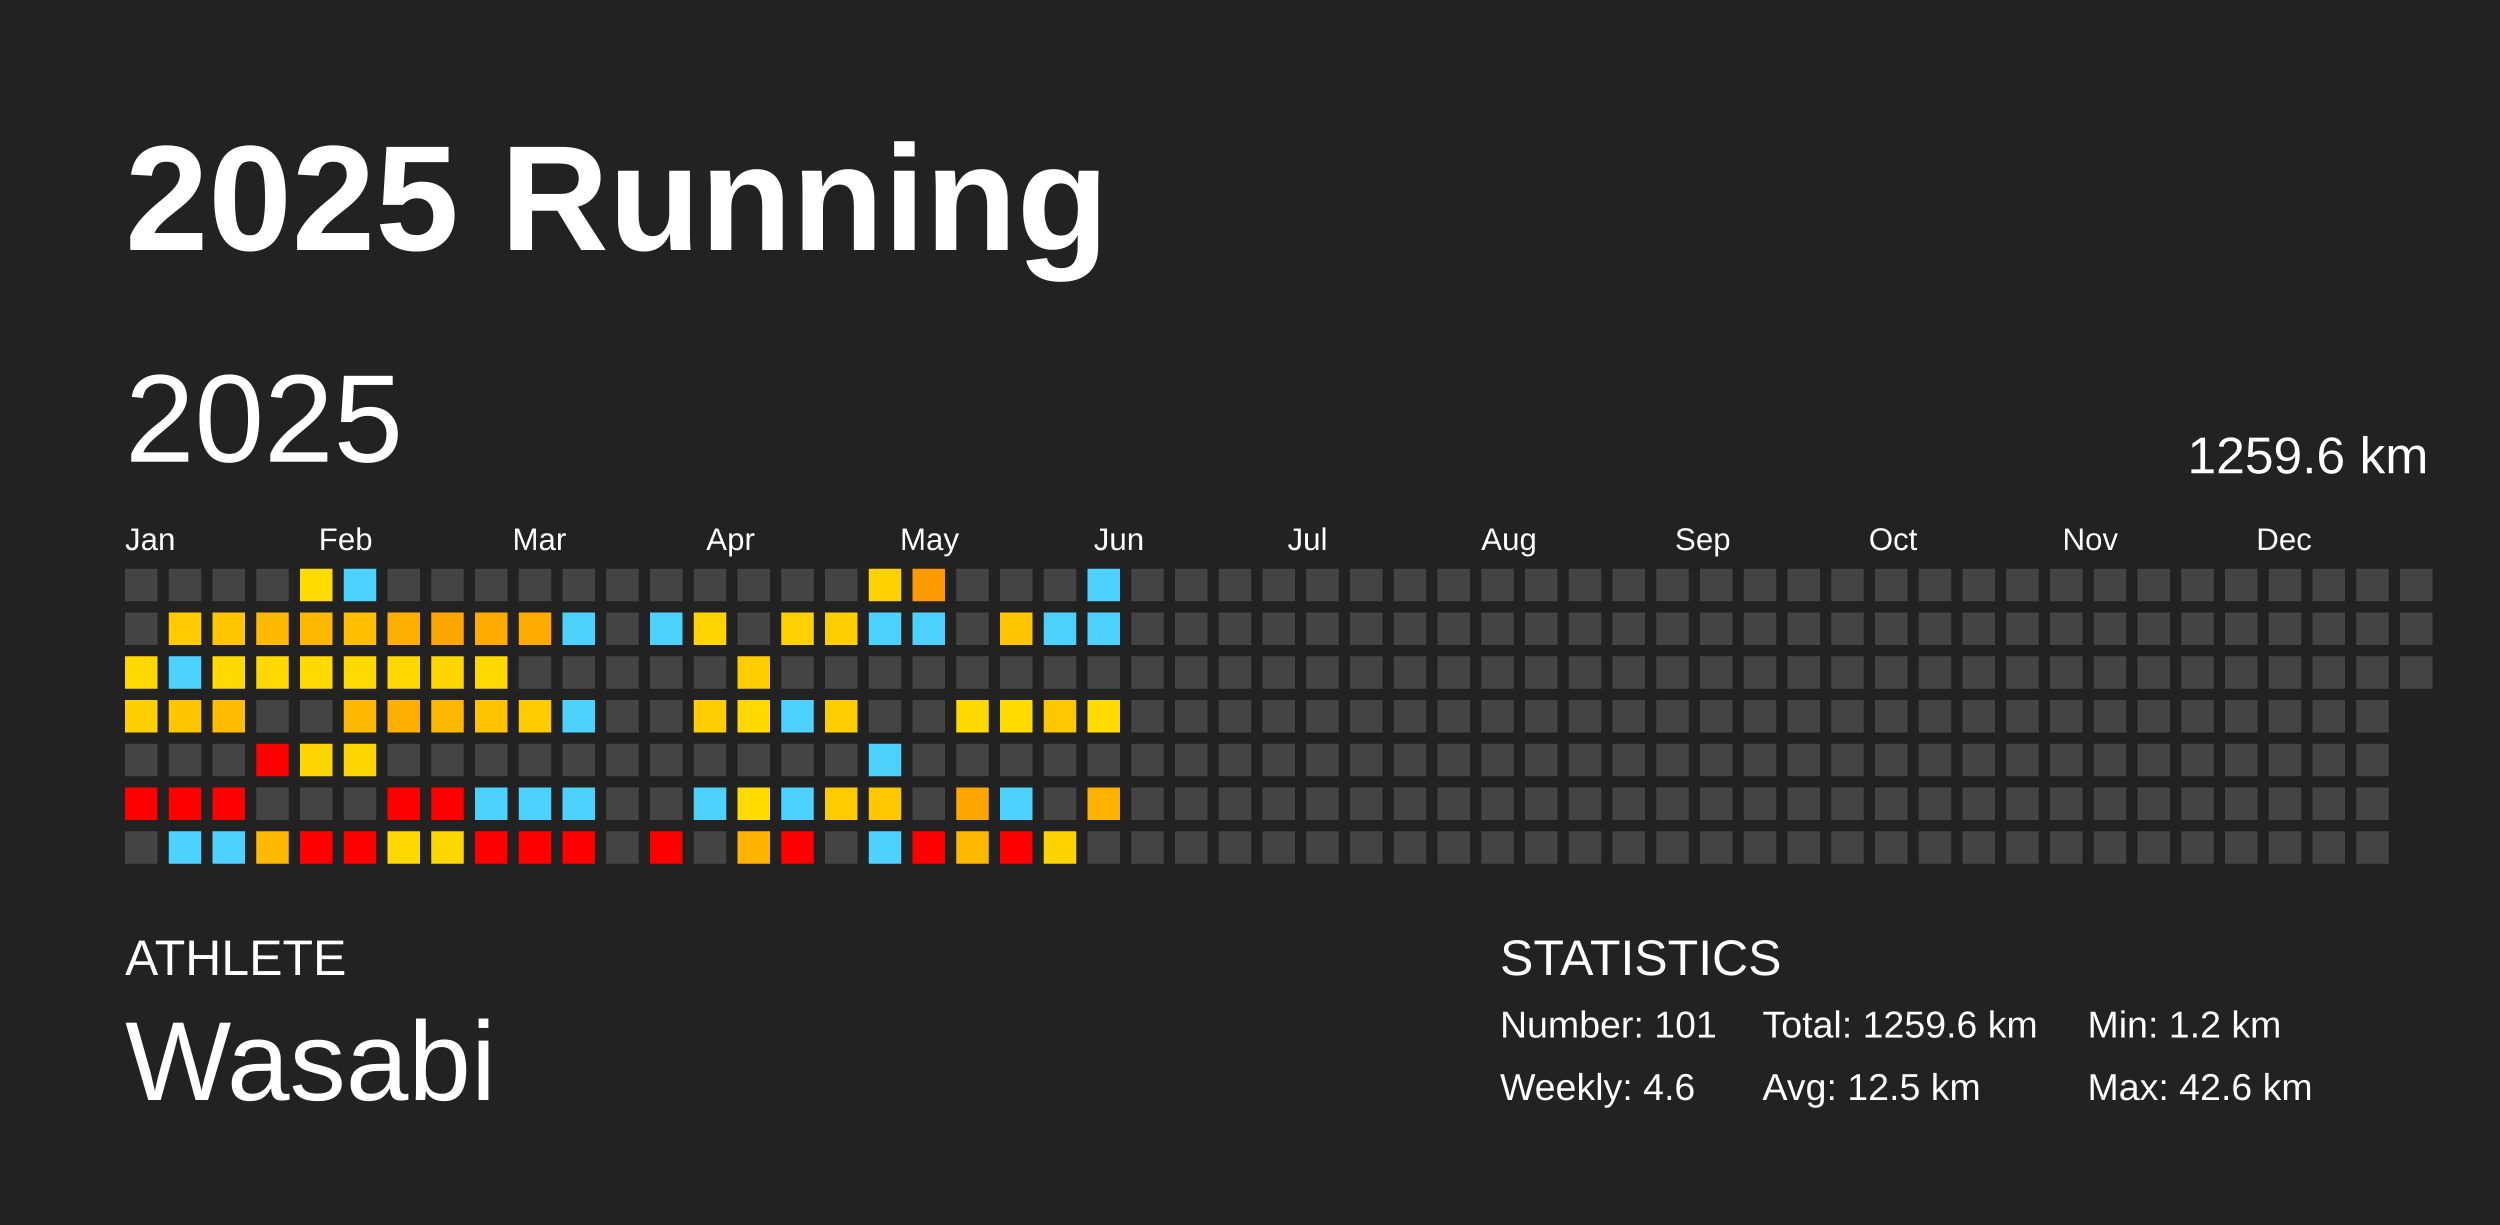
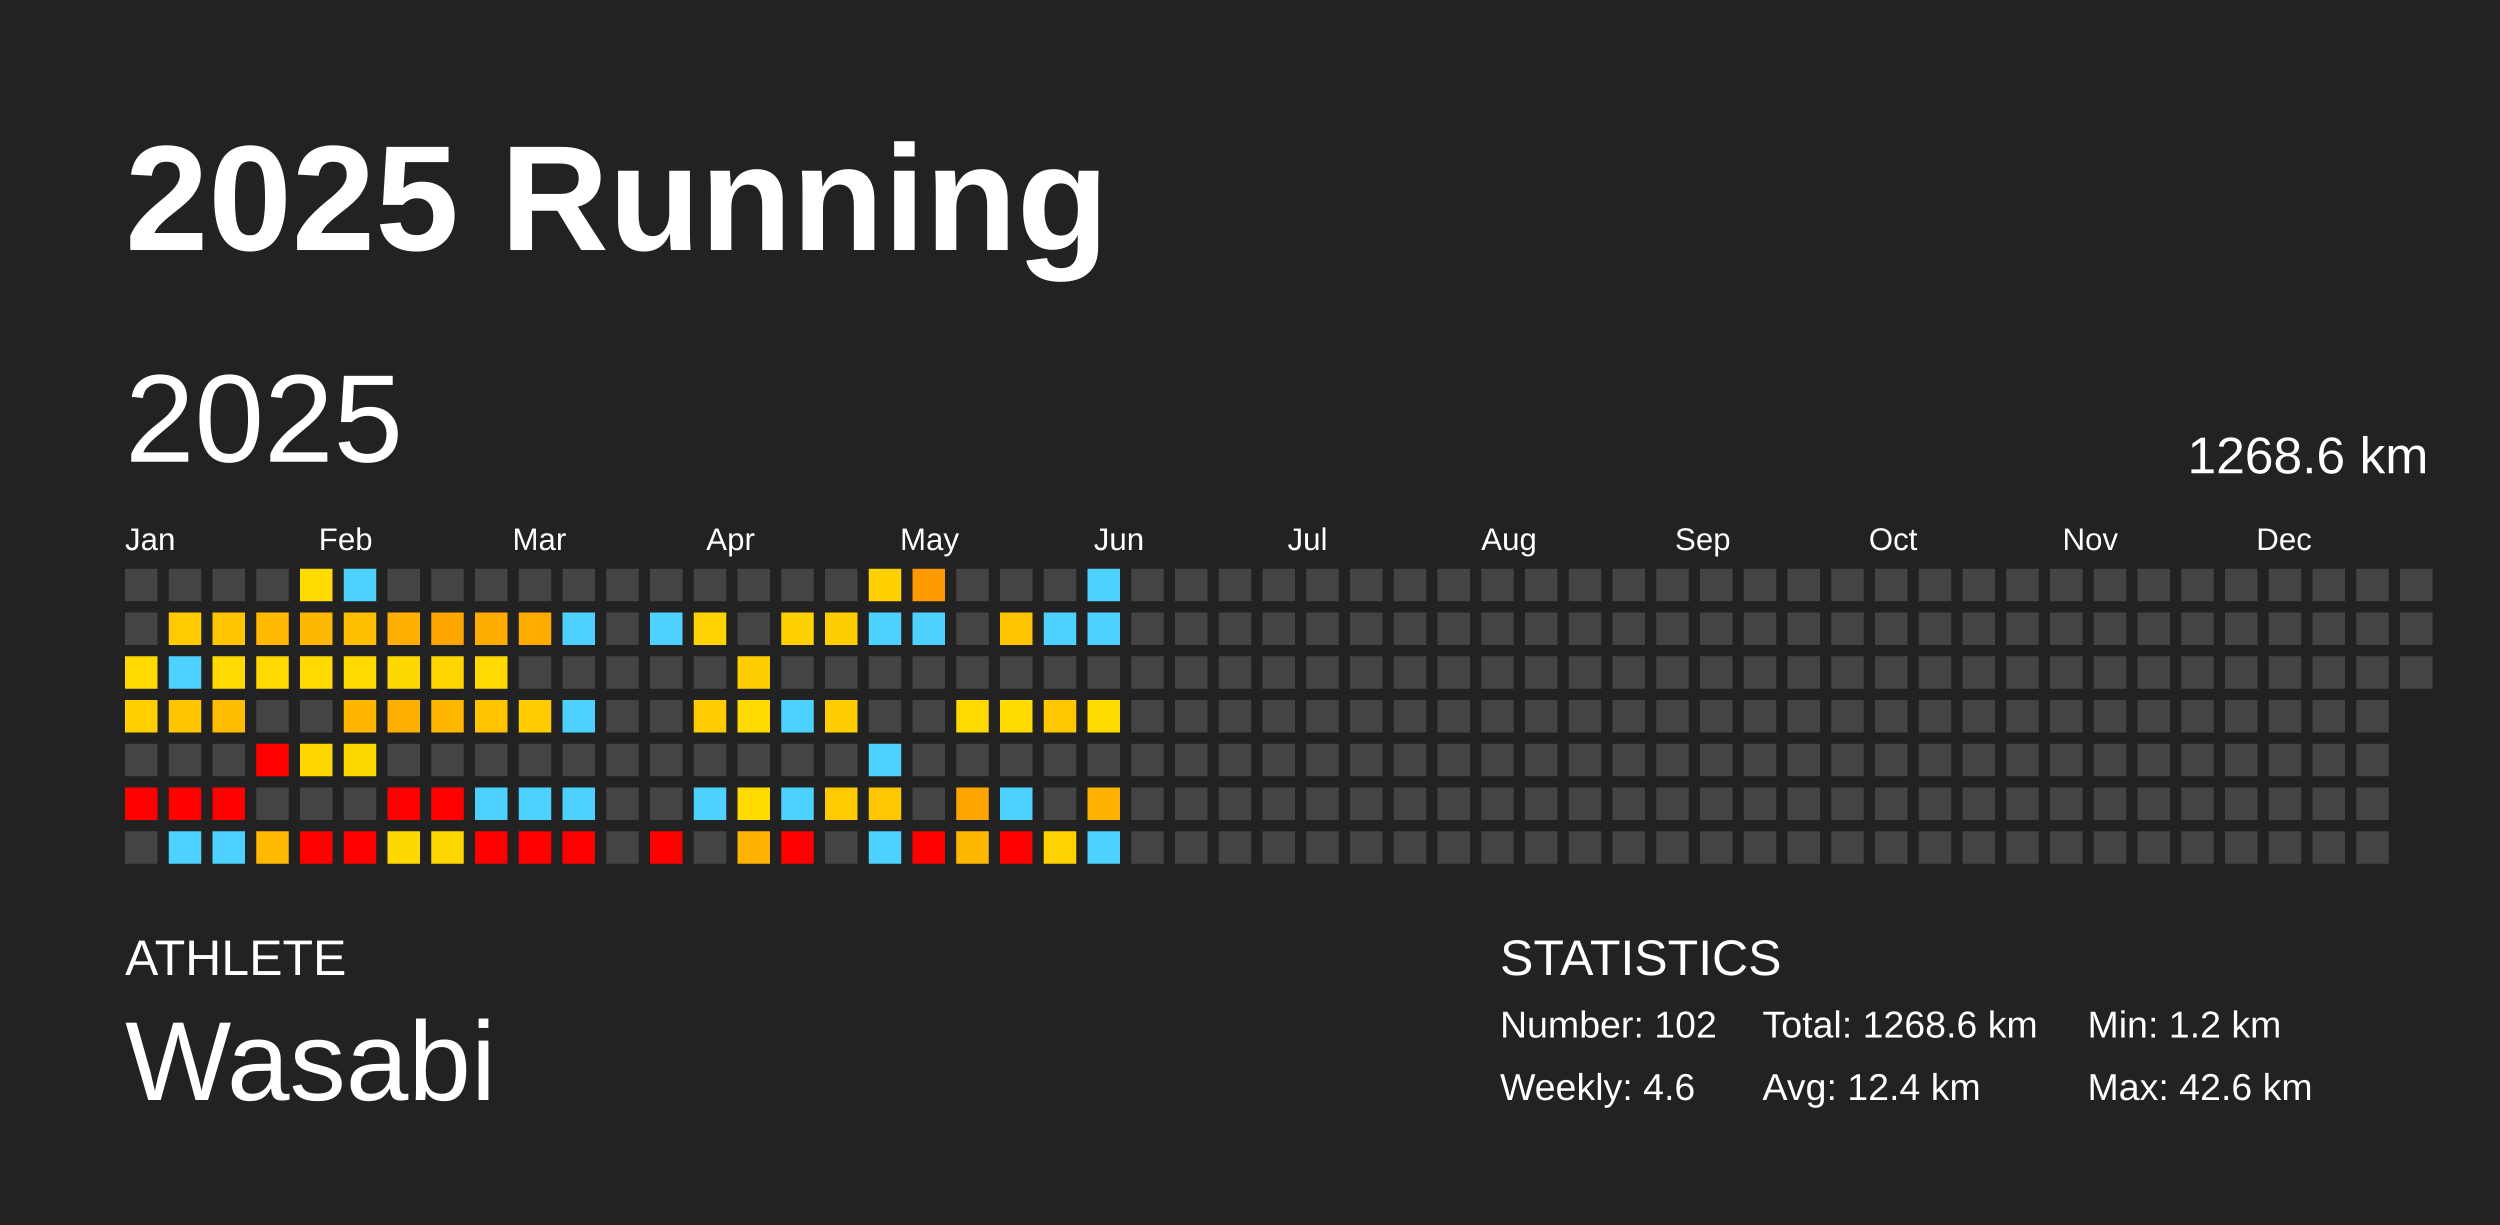
<svg xmlns="http://www.w3.org/2000/svg" baseProfile="full" height="98mm" version="1.1" viewBox="0,0,200,98" width="200mm">
  <defs />
  <rect fill="#222222" height="98" width="200" x="0" y="0" />
  <text fill="#FFFFFF" style="font-size:12px; font-family:Arial; font-weight:bold;" x="10" y="20">2025 Running</text>
  <text fill="#FFFFFF" style="font-size:4px; font-family:Arial" x="10" y="78">ATHLETE</text>
  <text fill="#FFFFFF" style="font-size:9px; font-family:Arial" x="10" y="88">Wasabi</text>
  <text fill="#FFFFFF" style="font-size:4px; font-family:Arial" x="120" y="78">STATISTICS</text>
-   <text fill="#FFFFFF" style="font-size:3px; font-family:Arial" x="120" y="83">Number: 101</text>
+   <text fill="#FFFFFF" style="font-size:3px; font-family:Arial" x="120" y="83">Number: 102</text>
  <text fill="#FFFFFF" style="font-size:3px; font-family:Arial" x="120" y="88">Weekly: 4.6</text>
-   <text fill="#FFFFFF" style="font-size:3px; font-family:Arial" x="141" y="83">Total: 1259.6 km</text>
-   <text fill="#FFFFFF" style="font-size:3px; font-family:Arial" x="141" y="88">Avg: 12.5 km</text>
+   <text fill="#FFFFFF" style="font-size:3px; font-family:Arial" x="141" y="83">Total: 1268.6 km</text>
+   <text fill="#FFFFFF" style="font-size:3px; font-family:Arial" x="141" y="88">Avg: 12.4 km</text>
  <text fill="#FFFFFF" style="font-size:3px; font-family:Arial" x="167" y="83">Min: 1.2 km</text>
  <text fill="#FFFFFF" style="font-size:3px; font-family:Arial" x="167" y="88">Max: 42.6 km</text>
  <text dominant-baseline="hanging" fill="#FFFFFF" style="font-size:10.0px; font-family:Arial;" x="10" y="30">2025</text>
-   <text dominant-baseline="hanging" fill="#FFFFFF" style="font-size:4.125px; font-family:Arial;" x="175" y="35">1259.6 km</text>
+   <text dominant-baseline="hanging" fill="#FFFFFF" style="font-size:4.125px; font-family:Arial;" x="175" y="35">1268.6 km</text>
  <text fill="#FFFFFF" style="font-size:2.5px; font-family:Arial" x="10.0" y="44">Jan</text>
  <text fill="#FFFFFF" style="font-size:2.5px; font-family:Arial" x="25.5" y="44">Feb</text>
  <text fill="#FFFFFF" style="font-size:2.5px; font-family:Arial" x="41.0" y="44">Mar</text>
  <text fill="#FFFFFF" style="font-size:2.5px; font-family:Arial" x="56.5" y="44">Apr</text>
  <text fill="#FFFFFF" style="font-size:2.5px; font-family:Arial" x="72.0" y="44">May</text>
  <text fill="#FFFFFF" style="font-size:2.5px; font-family:Arial" x="87.5" y="44">Jun</text>
  <text fill="#FFFFFF" style="font-size:2.5px; font-family:Arial" x="103.0" y="44">Jul</text>
  <text fill="#FFFFFF" style="font-size:2.5px; font-family:Arial" x="118.5" y="44">Aug</text>
  <text fill="#FFFFFF" style="font-size:2.5px; font-family:Arial" x="134.0" y="44">Sep</text>
  <text fill="#FFFFFF" style="font-size:2.5px; font-family:Arial" x="149.5" y="44">Oct</text>
  <text fill="#FFFFFF" style="font-size:2.5px; font-family:Arial" x="165.0" y="44">Nov</text>
  <text fill="#FFFFFF" style="font-size:2.5px; font-family:Arial" x="180.5" y="44">Dec</text>
  <rect fill="#444444" height="2.6" width="2.6" x="10.0" y="45.5" />
  <rect fill="#444444" height="2.6" width="2.6" x="10.0" y="49.0" />
  <rect fill="#ffd900" height="2.6" width="2.6" x="10.0" y="52.5" />
  <rect fill="#ffcf00" height="2.6" width="2.6" x="10.0" y="56.0" />
  <rect fill="#444444" height="2.6" width="2.6" x="10.0" y="59.5" />
  <rect fill="red" height="2.6" width="2.6" x="10.0" y="63.0" />
  <rect fill="#444444" height="2.6" width="2.6" x="10.0" y="66.5" />
  <rect fill="#444444" height="2.6" width="2.6" x="13.5" y="45.5" />
  <rect fill="#ffca00" height="2.6" width="2.6" x="13.5" y="49.0" />
  <rect fill="#4dd2ff" height="2.6" width="2.6" x="13.5" y="52.5" />
  <rect fill="#ffc600" height="2.6" width="2.6" x="13.5" y="56.0" />
  <rect fill="#444444" height="2.6" width="2.6" x="13.5" y="59.5" />
  <rect fill="red" height="2.6" width="2.6" x="13.5" y="63.0" />
  <rect fill="#4dd2ff" height="2.6" width="2.6" x="13.5" y="66.5" />
  <rect fill="#444444" height="2.6" width="2.6" x="17.0" y="45.5" />
  <rect fill="#ffc500" height="2.6" width="2.6" x="17.0" y="49.0" />
  <rect fill="#ffd900" height="2.6" width="2.6" x="17.0" y="52.5" />
  <rect fill="#ffbc00" height="2.6" width="2.6" x="17.0" y="56.0" />
  <rect fill="#444444" height="2.6" width="2.6" x="17.0" y="59.5" />
  <rect fill="red" height="2.6" width="2.6" x="17.0" y="63.0" />
  <rect fill="#4dd2ff" height="2.6" width="2.6" x="17.0" y="66.5" />
  <rect fill="#444444" height="2.6" width="2.6" x="20.5" y="45.5" />
  <rect fill="#ffb900" height="2.6" width="2.6" x="20.5" y="49.0" />
  <rect fill="#ffd900" height="2.6" width="2.6" x="20.5" y="52.5" />
  <rect fill="#444444" height="2.6" width="2.6" x="20.5" y="56.0" />
  <rect fill="red" height="2.6" width="2.6" x="20.5" y="59.5" />
  <rect fill="#444444" height="2.6" width="2.6" x="20.5" y="63.0" />
  <rect fill="#ffb900" height="2.6" width="2.6" x="20.5" y="66.5" />
  <rect fill="#ffdb00" height="2.6" width="2.6" x="24.0" y="45.5" />
  <rect fill="#ffb800" height="2.6" width="2.6" x="24.0" y="49.0" />
  <rect fill="#ffda00" height="2.6" width="2.6" x="24.0" y="52.5" />
  <rect fill="#444444" height="2.6" width="2.6" x="24.0" y="56.0" />
  <rect fill="#ffd600" height="2.6" width="2.6" x="24.0" y="59.5" />
  <rect fill="#444444" height="2.6" width="2.6" x="24.0" y="63.0" />
  <rect fill="red" height="2.6" width="2.6" x="24.0" y="66.5" />
  <rect fill="#4dd2ff" height="2.6" width="2.6" x="27.5" y="45.5" />
  <rect fill="#ffbe00" height="2.6" width="2.6" x="27.5" y="49.0" />
  <rect fill="#ffda00" height="2.6" width="2.6" x="27.5" y="52.5" />
  <rect fill="#ffb700" height="2.6" width="2.6" x="27.5" y="56.0" />
  <rect fill="#ffd700" height="2.6" width="2.6" x="27.5" y="59.5" />
  <rect fill="#444444" height="2.6" width="2.6" x="27.5" y="63.0" />
  <rect fill="red" height="2.6" width="2.6" x="27.5" y="66.5" />
  <rect fill="#444444" height="2.6" width="2.6" x="31.0" y="45.5" />
  <rect fill="#ffaf00" height="2.6" width="2.6" x="31.0" y="49.0" />
  <rect fill="#ffd800" height="2.6" width="2.6" x="31.0" y="52.5" />
  <rect fill="#ffaf00" height="2.6" width="2.6" x="31.0" y="56.0" />
  <rect fill="#444444" height="2.6" width="2.6" x="31.0" y="59.5" />
  <rect fill="red" height="2.6" width="2.6" x="31.0" y="63.0" />
  <rect fill="#ffd800" height="2.6" width="2.6" x="31.0" y="66.5" />
  <rect fill="#444444" height="2.6" width="2.6" x="34.5" y="45.5" />
  <rect fill="#ffa500" height="2.6" width="2.6" x="34.5" y="49.0" />
  <rect fill="#ffd600" height="2.6" width="2.6" x="34.5" y="52.5" />
  <rect fill="#ffb700" height="2.6" width="2.6" x="34.5" y="56.0" />
  <rect fill="#444444" height="2.6" width="2.6" x="34.5" y="59.5" />
  <rect fill="red" height="2.6" width="2.6" x="34.5" y="63.0" />
  <rect fill="#ffd700" height="2.6" width="2.6" x="34.5" y="66.5" />
  <rect fill="#444444" height="2.6" width="2.6" x="38.0" y="45.5" />
  <rect fill="#ffac00" height="2.6" width="2.6" x="38.0" y="49.0" />
  <rect fill="#ffd900" height="2.6" width="2.6" x="38.0" y="52.5" />
  <rect fill="#ffc300" height="2.6" width="2.6" x="38.0" y="56.0" />
  <rect fill="#444444" height="2.6" width="2.6" x="38.0" y="59.5" />
  <rect fill="#4dd2ff" height="2.6" width="2.6" x="38.0" y="63.0" />
  <rect fill="red" height="2.6" width="2.6" x="38.0" y="66.5" />
  <rect fill="#444444" height="2.6" width="2.6" x="41.5" y="45.5" />
  <rect fill="#ffab00" height="2.6" width="2.6" x="41.5" y="49.0" />
  <rect fill="#444444" height="2.6" width="2.6" x="41.5" y="52.5" />
  <rect fill="#ffcc00" height="2.6" width="2.6" x="41.5" y="56.0" />
  <rect fill="#444444" height="2.6" width="2.6" x="41.5" y="59.5" />
  <rect fill="#4dd2ff" height="2.6" width="2.6" x="41.5" y="63.0" />
  <rect fill="red" height="2.6" width="2.6" x="41.5" y="66.5" />
  <rect fill="#444444" height="2.6" width="2.6" x="45.0" y="45.5" />
  <rect fill="#4dd2ff" height="2.6" width="2.6" x="45.0" y="49.0" />
  <rect fill="#444444" height="2.6" width="2.6" x="45.0" y="52.5" />
  <rect fill="#4dd2ff" height="2.6" width="2.6" x="45.0" y="56.0" />
  <rect fill="#444444" height="2.6" width="2.6" x="45.0" y="59.5" />
  <rect fill="#4dd2ff" height="2.6" width="2.6" x="45.0" y="63.0" />
  <rect fill="red" height="2.6" width="2.6" x="45.0" y="66.5" />
  <rect fill="#444444" height="2.6" width="2.6" x="48.5" y="45.5" />
  <rect fill="#444444" height="2.6" width="2.6" x="48.5" y="49.0" />
  <rect fill="#444444" height="2.6" width="2.6" x="48.5" y="52.5" />
  <rect fill="#444444" height="2.6" width="2.6" x="48.5" y="56.0" />
  <rect fill="#444444" height="2.6" width="2.6" x="48.5" y="59.5" />
  <rect fill="#444444" height="2.6" width="2.6" x="48.5" y="63.0" />
  <rect fill="#444444" height="2.6" width="2.6" x="48.5" y="66.5" />
  <rect fill="#444444" height="2.6" width="2.6" x="52.0" y="45.5" />
  <rect fill="#4dd2ff" height="2.6" width="2.6" x="52.0" y="49.0" />
  <rect fill="#444444" height="2.6" width="2.6" x="52.0" y="52.5" />
  <rect fill="#444444" height="2.6" width="2.6" x="52.0" y="56.0" />
  <rect fill="#444444" height="2.6" width="2.6" x="52.0" y="59.5" />
  <rect fill="#444444" height="2.6" width="2.6" x="52.0" y="63.0" />
  <rect fill="red" height="2.6" width="2.6" x="52.0" y="66.5" />
  <rect fill="#444444" height="2.6" width="2.6" x="55.5" y="45.5" />
  <rect fill="#ffd400" height="2.6" width="2.6" x="55.5" y="49.0" />
  <rect fill="#444444" height="2.6" width="2.6" x="55.5" y="52.5" />
  <rect fill="#ffcd00" height="2.6" width="2.6" x="55.5" y="56.0" />
  <rect fill="#444444" height="2.6" width="2.6" x="55.5" y="59.5" />
  <rect fill="#4dd2ff" height="2.6" width="2.6" x="55.5" y="63.0" />
  <rect fill="#444444" height="2.6" width="2.6" x="55.5" y="66.5" />
  <rect fill="#444444" height="2.6" width="2.6" x="59.0" y="45.5" />
  <rect fill="#444444" height="2.6" width="2.6" x="59.0" y="49.0" />
  <rect fill="#ffce00" height="2.6" width="2.6" x="59.0" y="52.5" />
  <rect fill="#ffd900" height="2.6" width="2.6" x="59.0" y="56.0" />
  <rect fill="#444444" height="2.6" width="2.6" x="59.0" y="59.5" />
  <rect fill="#ffdb00" height="2.6" width="2.6" x="59.0" y="63.0" />
  <rect fill="#ffb200" height="2.6" width="2.6" x="59.0" y="66.5" />
  <rect fill="#444444" height="2.6" width="2.6" x="62.5" y="45.5" />
  <rect fill="#ffd100" height="2.6" width="2.6" x="62.5" y="49.0" />
  <rect fill="#444444" height="2.6" width="2.6" x="62.5" y="52.5" />
  <rect fill="#4dd2ff" height="2.6" width="2.6" x="62.5" y="56.0" />
  <rect fill="#444444" height="2.6" width="2.6" x="62.5" y="59.5" />
  <rect fill="#4dd2ff" height="2.6" width="2.6" x="62.5" y="63.0" />
  <rect fill="red" height="2.6" width="2.6" x="62.5" y="66.5" />
  <rect fill="#444444" height="2.6" width="2.6" x="66.0" y="45.5" />
  <rect fill="#ffce00" height="2.6" width="2.6" x="66.0" y="49.0" />
  <rect fill="#444444" height="2.6" width="2.6" x="66.0" y="52.5" />
  <rect fill="#ffcd00" height="2.6" width="2.6" x="66.0" y="56.0" />
  <rect fill="#444444" height="2.6" width="2.6" x="66.0" y="59.5" />
  <rect fill="#ffca00" height="2.6" width="2.6" x="66.0" y="63.0" />
  <rect fill="#444444" height="2.6" width="2.6" x="66.0" y="66.5" />
  <rect fill="#ffd100" height="2.6" width="2.6" x="69.5" y="45.5" />
  <rect fill="#4dd2ff" height="2.6" width="2.6" x="69.5" y="49.0" />
  <rect fill="#444444" height="2.6" width="2.6" x="69.5" y="52.5" />
  <rect fill="#444444" height="2.6" width="2.6" x="69.5" y="56.0" />
  <rect fill="#4dd2ff" height="2.6" width="2.6" x="69.5" y="59.5" />
  <rect fill="#ffc700" height="2.6" width="2.6" x="69.5" y="63.0" />
  <rect fill="#4dd2ff" height="2.6" width="2.6" x="69.5" y="66.5" />
  <rect fill="#ff9900" height="2.6" width="2.6" x="73.0" y="45.5" />
  <rect fill="#4dd2ff" height="2.6" width="2.6" x="73.0" y="49.0" />
  <rect fill="#444444" height="2.6" width="2.6" x="73.0" y="52.5" />
  <rect fill="#444444" height="2.6" width="2.6" x="73.0" y="56.0" />
  <rect fill="#444444" height="2.6" width="2.6" x="73.0" y="59.5" />
  <rect fill="#444444" height="2.6" width="2.6" x="73.0" y="63.0" />
  <rect fill="red" height="2.6" width="2.6" x="73.0" y="66.5" />
  <rect fill="#444444" height="2.6" width="2.6" x="76.5" y="45.5" />
  <rect fill="#444444" height="2.6" width="2.6" x="76.5" y="49.0" />
  <rect fill="#444444" height="2.6" width="2.6" x="76.5" y="52.5" />
  <rect fill="#ffd900" height="2.6" width="2.6" x="76.5" y="56.0" />
  <rect fill="#444444" height="2.6" width="2.6" x="76.5" y="59.5" />
  <rect fill="#ffa500" height="2.6" width="2.6" x="76.5" y="63.0" />
  <rect fill="#ffb800" height="2.6" width="2.6" x="76.5" y="66.5" />
  <rect fill="#444444" height="2.6" width="2.6" x="80.0" y="45.5" />
  <rect fill="#ffc500" height="2.6" width="2.6" x="80.0" y="49.0" />
  <rect fill="#444444" height="2.6" width="2.6" x="80.0" y="52.5" />
  <rect fill="#ffdb00" height="2.6" width="2.6" x="80.0" y="56.0" />
  <rect fill="#444444" height="2.6" width="2.6" x="80.0" y="59.5" />
  <rect fill="#4dd2ff" height="2.6" width="2.6" x="80.0" y="63.0" />
  <rect fill="red" height="2.6" width="2.6" x="80.0" y="66.5" />
  <rect fill="#444444" height="2.6" width="2.6" x="83.5" y="45.5" />
  <rect fill="#4dd2ff" height="2.6" width="2.6" x="83.5" y="49.0" />
  <rect fill="#444444" height="2.6" width="2.6" x="83.5" y="52.5" />
  <rect fill="#ffc700" height="2.6" width="2.6" x="83.5" y="56.0" />
  <rect fill="#444444" height="2.6" width="2.6" x="83.5" y="59.5" />
  <rect fill="#444444" height="2.6" width="2.6" x="83.5" y="63.0" />
  <rect fill="#ffd300" height="2.6" width="2.6" x="83.5" y="66.5" />
  <rect fill="#4dd2ff" height="2.6" width="2.6" x="87.0" y="45.5" />
  <rect fill="#4dd2ff" height="2.6" width="2.6" x="87.0" y="49.0" />
  <rect fill="#444444" height="2.6" width="2.6" x="87.0" y="52.5" />
  <rect fill="#ffdb00" height="2.6" width="2.6" x="87.0" y="56.0" />
  <rect fill="#444444" height="2.6" width="2.6" x="87.0" y="59.5" />
  <rect fill="#ffb300" height="2.6" width="2.6" x="87.0" y="63.0" />
-   <rect fill="#444444" height="2.6" width="2.6" x="87.0" y="66.5" />
+   <rect fill="#4dd2ff" height="2.6" width="2.6" x="87.0" y="66.5" />
  <rect fill="#444444" height="2.6" width="2.6" x="90.5" y="45.5" />
  <rect fill="#444444" height="2.6" width="2.6" x="90.5" y="49.0" />
  <rect fill="#444444" height="2.6" width="2.6" x="90.5" y="52.5" />
  <rect fill="#444444" height="2.6" width="2.6" x="90.5" y="56.0" />
  <rect fill="#444444" height="2.6" width="2.6" x="90.5" y="59.5" />
  <rect fill="#444444" height="2.6" width="2.6" x="90.5" y="63.0" />
  <rect fill="#444444" height="2.6" width="2.6" x="90.5" y="66.5" />
  <rect fill="#444444" height="2.6" width="2.6" x="94.0" y="45.5" />
  <rect fill="#444444" height="2.6" width="2.6" x="94.0" y="49.0" />
  <rect fill="#444444" height="2.6" width="2.6" x="94.0" y="52.5" />
  <rect fill="#444444" height="2.6" width="2.6" x="94.0" y="56.0" />
  <rect fill="#444444" height="2.6" width="2.6" x="94.0" y="59.5" />
  <rect fill="#444444" height="2.6" width="2.6" x="94.0" y="63.0" />
  <rect fill="#444444" height="2.6" width="2.6" x="94.0" y="66.5" />
  <rect fill="#444444" height="2.6" width="2.6" x="97.5" y="45.5" />
  <rect fill="#444444" height="2.6" width="2.6" x="97.5" y="49.0" />
  <rect fill="#444444" height="2.6" width="2.6" x="97.5" y="52.5" />
  <rect fill="#444444" height="2.6" width="2.6" x="97.5" y="56.0" />
  <rect fill="#444444" height="2.6" width="2.6" x="97.5" y="59.5" />
  <rect fill="#444444" height="2.6" width="2.6" x="97.5" y="63.0" />
  <rect fill="#444444" height="2.6" width="2.6" x="97.5" y="66.5" />
  <rect fill="#444444" height="2.6" width="2.6" x="101.0" y="45.5" />
  <rect fill="#444444" height="2.6" width="2.6" x="101.0" y="49.0" />
  <rect fill="#444444" height="2.6" width="2.6" x="101.0" y="52.5" />
  <rect fill="#444444" height="2.6" width="2.6" x="101.0" y="56.0" />
  <rect fill="#444444" height="2.6" width="2.6" x="101.0" y="59.5" />
  <rect fill="#444444" height="2.6" width="2.6" x="101.0" y="63.0" />
  <rect fill="#444444" height="2.6" width="2.6" x="101.0" y="66.5" />
  <rect fill="#444444" height="2.6" width="2.6" x="104.5" y="45.5" />
  <rect fill="#444444" height="2.6" width="2.6" x="104.5" y="49.0" />
  <rect fill="#444444" height="2.6" width="2.6" x="104.5" y="52.5" />
  <rect fill="#444444" height="2.6" width="2.6" x="104.5" y="56.0" />
  <rect fill="#444444" height="2.6" width="2.6" x="104.5" y="59.5" />
  <rect fill="#444444" height="2.6" width="2.6" x="104.5" y="63.0" />
  <rect fill="#444444" height="2.6" width="2.6" x="104.5" y="66.5" />
  <rect fill="#444444" height="2.6" width="2.6" x="108.0" y="45.5" />
  <rect fill="#444444" height="2.6" width="2.6" x="108.0" y="49.0" />
  <rect fill="#444444" height="2.6" width="2.6" x="108.0" y="52.5" />
  <rect fill="#444444" height="2.6" width="2.6" x="108.0" y="56.0" />
  <rect fill="#444444" height="2.6" width="2.6" x="108.0" y="59.5" />
  <rect fill="#444444" height="2.6" width="2.6" x="108.0" y="63.0" />
  <rect fill="#444444" height="2.6" width="2.6" x="108.0" y="66.5" />
  <rect fill="#444444" height="2.6" width="2.6" x="111.5" y="45.5" />
  <rect fill="#444444" height="2.6" width="2.6" x="111.5" y="49.0" />
  <rect fill="#444444" height="2.6" width="2.6" x="111.5" y="52.5" />
  <rect fill="#444444" height="2.6" width="2.6" x="111.5" y="56.0" />
  <rect fill="#444444" height="2.6" width="2.6" x="111.5" y="59.5" />
  <rect fill="#444444" height="2.6" width="2.6" x="111.5" y="63.0" />
  <rect fill="#444444" height="2.6" width="2.6" x="111.5" y="66.5" />
  <rect fill="#444444" height="2.6" width="2.6" x="115.0" y="45.5" />
  <rect fill="#444444" height="2.6" width="2.6" x="115.0" y="49.0" />
  <rect fill="#444444" height="2.6" width="2.6" x="115.0" y="52.5" />
  <rect fill="#444444" height="2.6" width="2.6" x="115.0" y="56.0" />
  <rect fill="#444444" height="2.6" width="2.6" x="115.0" y="59.5" />
  <rect fill="#444444" height="2.6" width="2.6" x="115.0" y="63.0" />
  <rect fill="#444444" height="2.6" width="2.6" x="115.0" y="66.5" />
  <rect fill="#444444" height="2.6" width="2.6" x="118.5" y="45.5" />
  <rect fill="#444444" height="2.6" width="2.6" x="118.5" y="49.0" />
  <rect fill="#444444" height="2.6" width="2.6" x="118.5" y="52.5" />
  <rect fill="#444444" height="2.6" width="2.6" x="118.5" y="56.0" />
  <rect fill="#444444" height="2.6" width="2.6" x="118.5" y="59.5" />
  <rect fill="#444444" height="2.6" width="2.6" x="118.5" y="63.0" />
  <rect fill="#444444" height="2.6" width="2.6" x="118.5" y="66.5" />
  <rect fill="#444444" height="2.6" width="2.6" x="122.0" y="45.5" />
  <rect fill="#444444" height="2.6" width="2.6" x="122.0" y="49.0" />
  <rect fill="#444444" height="2.6" width="2.6" x="122.0" y="52.5" />
  <rect fill="#444444" height="2.6" width="2.6" x="122.0" y="56.0" />
  <rect fill="#444444" height="2.6" width="2.6" x="122.0" y="59.5" />
  <rect fill="#444444" height="2.6" width="2.6" x="122.0" y="63.0" />
  <rect fill="#444444" height="2.6" width="2.6" x="122.0" y="66.5" />
  <rect fill="#444444" height="2.6" width="2.6" x="125.5" y="45.5" />
  <rect fill="#444444" height="2.6" width="2.6" x="125.5" y="49.0" />
  <rect fill="#444444" height="2.6" width="2.6" x="125.5" y="52.5" />
  <rect fill="#444444" height="2.6" width="2.6" x="125.5" y="56.0" />
  <rect fill="#444444" height="2.6" width="2.6" x="125.5" y="59.5" />
  <rect fill="#444444" height="2.6" width="2.6" x="125.5" y="63.0" />
  <rect fill="#444444" height="2.6" width="2.6" x="125.5" y="66.5" />
  <rect fill="#444444" height="2.6" width="2.6" x="129.0" y="45.5" />
  <rect fill="#444444" height="2.6" width="2.6" x="129.0" y="49.0" />
  <rect fill="#444444" height="2.6" width="2.6" x="129.0" y="52.5" />
  <rect fill="#444444" height="2.6" width="2.6" x="129.0" y="56.0" />
  <rect fill="#444444" height="2.6" width="2.6" x="129.0" y="59.5" />
  <rect fill="#444444" height="2.6" width="2.6" x="129.0" y="63.0" />
  <rect fill="#444444" height="2.6" width="2.6" x="129.0" y="66.5" />
  <rect fill="#444444" height="2.6" width="2.6" x="132.5" y="45.5" />
  <rect fill="#444444" height="2.6" width="2.6" x="132.5" y="49.0" />
  <rect fill="#444444" height="2.6" width="2.6" x="132.5" y="52.5" />
  <rect fill="#444444" height="2.6" width="2.6" x="132.5" y="56.0" />
  <rect fill="#444444" height="2.6" width="2.6" x="132.5" y="59.5" />
  <rect fill="#444444" height="2.6" width="2.6" x="132.5" y="63.0" />
  <rect fill="#444444" height="2.6" width="2.6" x="132.5" y="66.5" />
  <rect fill="#444444" height="2.6" width="2.6" x="136.0" y="45.5" />
  <rect fill="#444444" height="2.6" width="2.6" x="136.0" y="49.0" />
  <rect fill="#444444" height="2.6" width="2.6" x="136.0" y="52.5" />
  <rect fill="#444444" height="2.6" width="2.6" x="136.0" y="56.0" />
  <rect fill="#444444" height="2.6" width="2.6" x="136.0" y="59.5" />
  <rect fill="#444444" height="2.6" width="2.6" x="136.0" y="63.0" />
  <rect fill="#444444" height="2.6" width="2.6" x="136.0" y="66.5" />
  <rect fill="#444444" height="2.6" width="2.6" x="139.5" y="45.5" />
  <rect fill="#444444" height="2.6" width="2.6" x="139.5" y="49.0" />
  <rect fill="#444444" height="2.6" width="2.6" x="139.5" y="52.5" />
  <rect fill="#444444" height="2.6" width="2.6" x="139.5" y="56.0" />
  <rect fill="#444444" height="2.6" width="2.6" x="139.5" y="59.5" />
  <rect fill="#444444" height="2.6" width="2.6" x="139.5" y="63.0" />
  <rect fill="#444444" height="2.6" width="2.6" x="139.5" y="66.5" />
  <rect fill="#444444" height="2.6" width="2.6" x="143.0" y="45.5" />
  <rect fill="#444444" height="2.6" width="2.6" x="143.0" y="49.0" />
  <rect fill="#444444" height="2.6" width="2.6" x="143.0" y="52.5" />
  <rect fill="#444444" height="2.6" width="2.6" x="143.0" y="56.0" />
  <rect fill="#444444" height="2.6" width="2.6" x="143.0" y="59.5" />
  <rect fill="#444444" height="2.6" width="2.6" x="143.0" y="63.0" />
  <rect fill="#444444" height="2.6" width="2.6" x="143.0" y="66.5" />
  <rect fill="#444444" height="2.6" width="2.6" x="146.5" y="45.5" />
  <rect fill="#444444" height="2.6" width="2.6" x="146.5" y="49.0" />
  <rect fill="#444444" height="2.6" width="2.6" x="146.5" y="52.5" />
  <rect fill="#444444" height="2.6" width="2.6" x="146.5" y="56.0" />
  <rect fill="#444444" height="2.6" width="2.6" x="146.5" y="59.5" />
  <rect fill="#444444" height="2.6" width="2.6" x="146.5" y="63.0" />
  <rect fill="#444444" height="2.6" width="2.6" x="146.5" y="66.5" />
  <rect fill="#444444" height="2.6" width="2.6" x="150.0" y="45.5" />
  <rect fill="#444444" height="2.6" width="2.6" x="150.0" y="49.0" />
  <rect fill="#444444" height="2.6" width="2.6" x="150.0" y="52.5" />
  <rect fill="#444444" height="2.6" width="2.6" x="150.0" y="56.0" />
  <rect fill="#444444" height="2.6" width="2.6" x="150.0" y="59.5" />
  <rect fill="#444444" height="2.6" width="2.6" x="150.0" y="63.0" />
  <rect fill="#444444" height="2.6" width="2.6" x="150.0" y="66.5" />
  <rect fill="#444444" height="2.6" width="2.6" x="153.5" y="45.5" />
  <rect fill="#444444" height="2.6" width="2.6" x="153.5" y="49.0" />
  <rect fill="#444444" height="2.6" width="2.6" x="153.5" y="52.5" />
  <rect fill="#444444" height="2.6" width="2.6" x="153.5" y="56.0" />
  <rect fill="#444444" height="2.6" width="2.6" x="153.5" y="59.5" />
  <rect fill="#444444" height="2.6" width="2.6" x="153.5" y="63.0" />
  <rect fill="#444444" height="2.6" width="2.6" x="153.5" y="66.5" />
  <rect fill="#444444" height="2.6" width="2.6" x="157.0" y="45.5" />
  <rect fill="#444444" height="2.6" width="2.6" x="157.0" y="49.0" />
  <rect fill="#444444" height="2.6" width="2.6" x="157.0" y="52.5" />
  <rect fill="#444444" height="2.6" width="2.6" x="157.0" y="56.0" />
  <rect fill="#444444" height="2.6" width="2.6" x="157.0" y="59.5" />
  <rect fill="#444444" height="2.6" width="2.6" x="157.0" y="63.0" />
  <rect fill="#444444" height="2.6" width="2.6" x="157.0" y="66.5" />
  <rect fill="#444444" height="2.6" width="2.6" x="160.5" y="45.5" />
  <rect fill="#444444" height="2.6" width="2.6" x="160.5" y="49.0" />
  <rect fill="#444444" height="2.6" width="2.6" x="160.5" y="52.5" />
  <rect fill="#444444" height="2.6" width="2.6" x="160.5" y="56.0" />
  <rect fill="#444444" height="2.6" width="2.6" x="160.5" y="59.5" />
  <rect fill="#444444" height="2.6" width="2.6" x="160.5" y="63.0" />
  <rect fill="#444444" height="2.6" width="2.6" x="160.5" y="66.5" />
  <rect fill="#444444" height="2.6" width="2.6" x="164.0" y="45.5" />
  <rect fill="#444444" height="2.6" width="2.6" x="164.0" y="49.0" />
  <rect fill="#444444" height="2.6" width="2.6" x="164.0" y="52.5" />
  <rect fill="#444444" height="2.6" width="2.6" x="164.0" y="56.0" />
  <rect fill="#444444" height="2.6" width="2.6" x="164.0" y="59.5" />
  <rect fill="#444444" height="2.6" width="2.6" x="164.0" y="63.0" />
  <rect fill="#444444" height="2.6" width="2.6" x="164.0" y="66.5" />
  <rect fill="#444444" height="2.6" width="2.6" x="167.5" y="45.5" />
  <rect fill="#444444" height="2.6" width="2.6" x="167.5" y="49.0" />
  <rect fill="#444444" height="2.6" width="2.6" x="167.5" y="52.5" />
  <rect fill="#444444" height="2.6" width="2.6" x="167.5" y="56.0" />
  <rect fill="#444444" height="2.6" width="2.6" x="167.5" y="59.5" />
  <rect fill="#444444" height="2.6" width="2.6" x="167.5" y="63.0" />
  <rect fill="#444444" height="2.6" width="2.6" x="167.5" y="66.5" />
  <rect fill="#444444" height="2.6" width="2.6" x="171.0" y="45.5" />
  <rect fill="#444444" height="2.6" width="2.6" x="171.0" y="49.0" />
  <rect fill="#444444" height="2.6" width="2.6" x="171.0" y="52.5" />
  <rect fill="#444444" height="2.6" width="2.6" x="171.0" y="56.0" />
  <rect fill="#444444" height="2.6" width="2.6" x="171.0" y="59.5" />
  <rect fill="#444444" height="2.6" width="2.6" x="171.0" y="63.0" />
  <rect fill="#444444" height="2.6" width="2.6" x="171.0" y="66.5" />
  <rect fill="#444444" height="2.6" width="2.6" x="174.5" y="45.5" />
  <rect fill="#444444" height="2.6" width="2.6" x="174.5" y="49.0" />
  <rect fill="#444444" height="2.6" width="2.6" x="174.5" y="52.5" />
  <rect fill="#444444" height="2.6" width="2.6" x="174.5" y="56.0" />
  <rect fill="#444444" height="2.6" width="2.6" x="174.5" y="59.5" />
  <rect fill="#444444" height="2.6" width="2.6" x="174.5" y="63.0" />
  <rect fill="#444444" height="2.6" width="2.6" x="174.5" y="66.5" />
  <rect fill="#444444" height="2.6" width="2.6" x="178.0" y="45.5" />
  <rect fill="#444444" height="2.6" width="2.6" x="178.0" y="49.0" />
  <rect fill="#444444" height="2.6" width="2.6" x="178.0" y="52.5" />
  <rect fill="#444444" height="2.6" width="2.6" x="178.0" y="56.0" />
  <rect fill="#444444" height="2.6" width="2.6" x="178.0" y="59.5" />
  <rect fill="#444444" height="2.6" width="2.6" x="178.0" y="63.0" />
  <rect fill="#444444" height="2.6" width="2.6" x="178.0" y="66.5" />
  <rect fill="#444444" height="2.6" width="2.6" x="181.5" y="45.5" />
  <rect fill="#444444" height="2.6" width="2.6" x="181.5" y="49.0" />
  <rect fill="#444444" height="2.6" width="2.6" x="181.5" y="52.5" />
  <rect fill="#444444" height="2.6" width="2.6" x="181.5" y="56.0" />
  <rect fill="#444444" height="2.6" width="2.6" x="181.5" y="59.5" />
  <rect fill="#444444" height="2.6" width="2.6" x="181.5" y="63.0" />
  <rect fill="#444444" height="2.6" width="2.6" x="181.5" y="66.5" />
  <rect fill="#444444" height="2.6" width="2.6" x="185.0" y="45.5" />
  <rect fill="#444444" height="2.6" width="2.6" x="185.0" y="49.0" />
  <rect fill="#444444" height="2.6" width="2.6" x="185.0" y="52.5" />
  <rect fill="#444444" height="2.6" width="2.6" x="185.0" y="56.0" />
  <rect fill="#444444" height="2.6" width="2.6" x="185.0" y="59.5" />
  <rect fill="#444444" height="2.6" width="2.6" x="185.0" y="63.0" />
  <rect fill="#444444" height="2.6" width="2.6" x="185.0" y="66.5" />
  <rect fill="#444444" height="2.6" width="2.6" x="188.5" y="45.5" />
  <rect fill="#444444" height="2.6" width="2.6" x="188.5" y="49.0" />
  <rect fill="#444444" height="2.6" width="2.6" x="188.5" y="52.5" />
  <rect fill="#444444" height="2.6" width="2.6" x="188.5" y="56.0" />
  <rect fill="#444444" height="2.6" width="2.6" x="188.5" y="59.5" />
  <rect fill="#444444" height="2.6" width="2.6" x="188.5" y="63.0" />
  <rect fill="#444444" height="2.6" width="2.6" x="188.5" y="66.5" />
  <rect fill="#444444" height="2.6" width="2.6" x="192.0" y="45.5" />
  <rect fill="#444444" height="2.6" width="2.6" x="192.0" y="49.0" />
  <rect fill="#444444" height="2.6" width="2.6" x="192.0" y="52.5" />
</svg>
